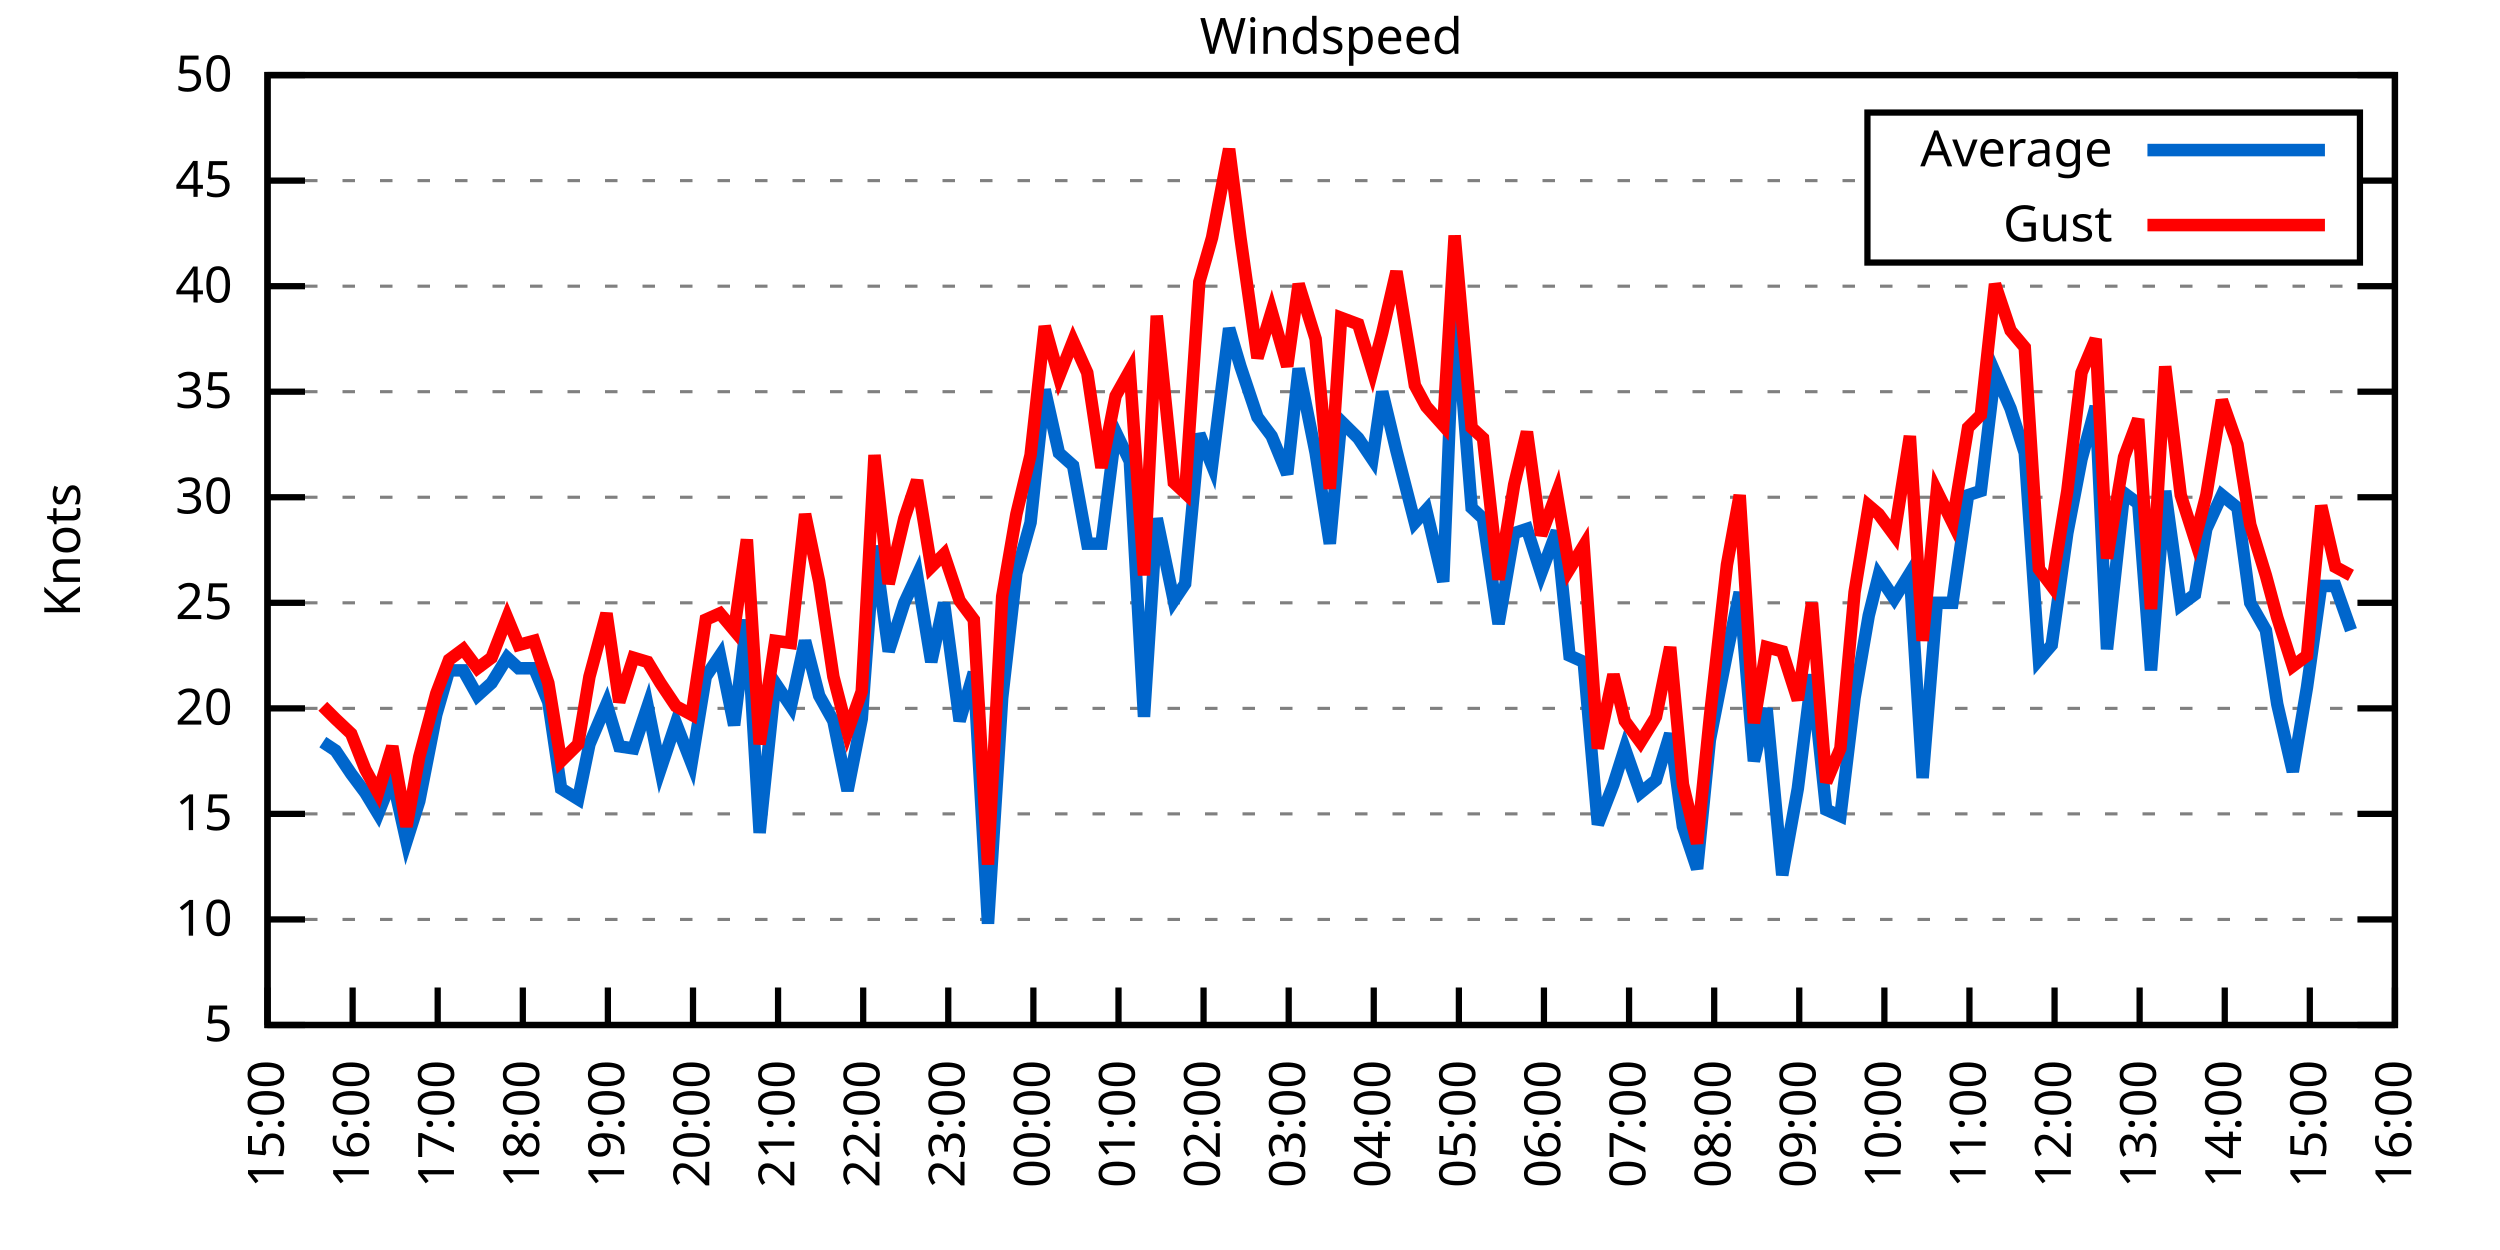
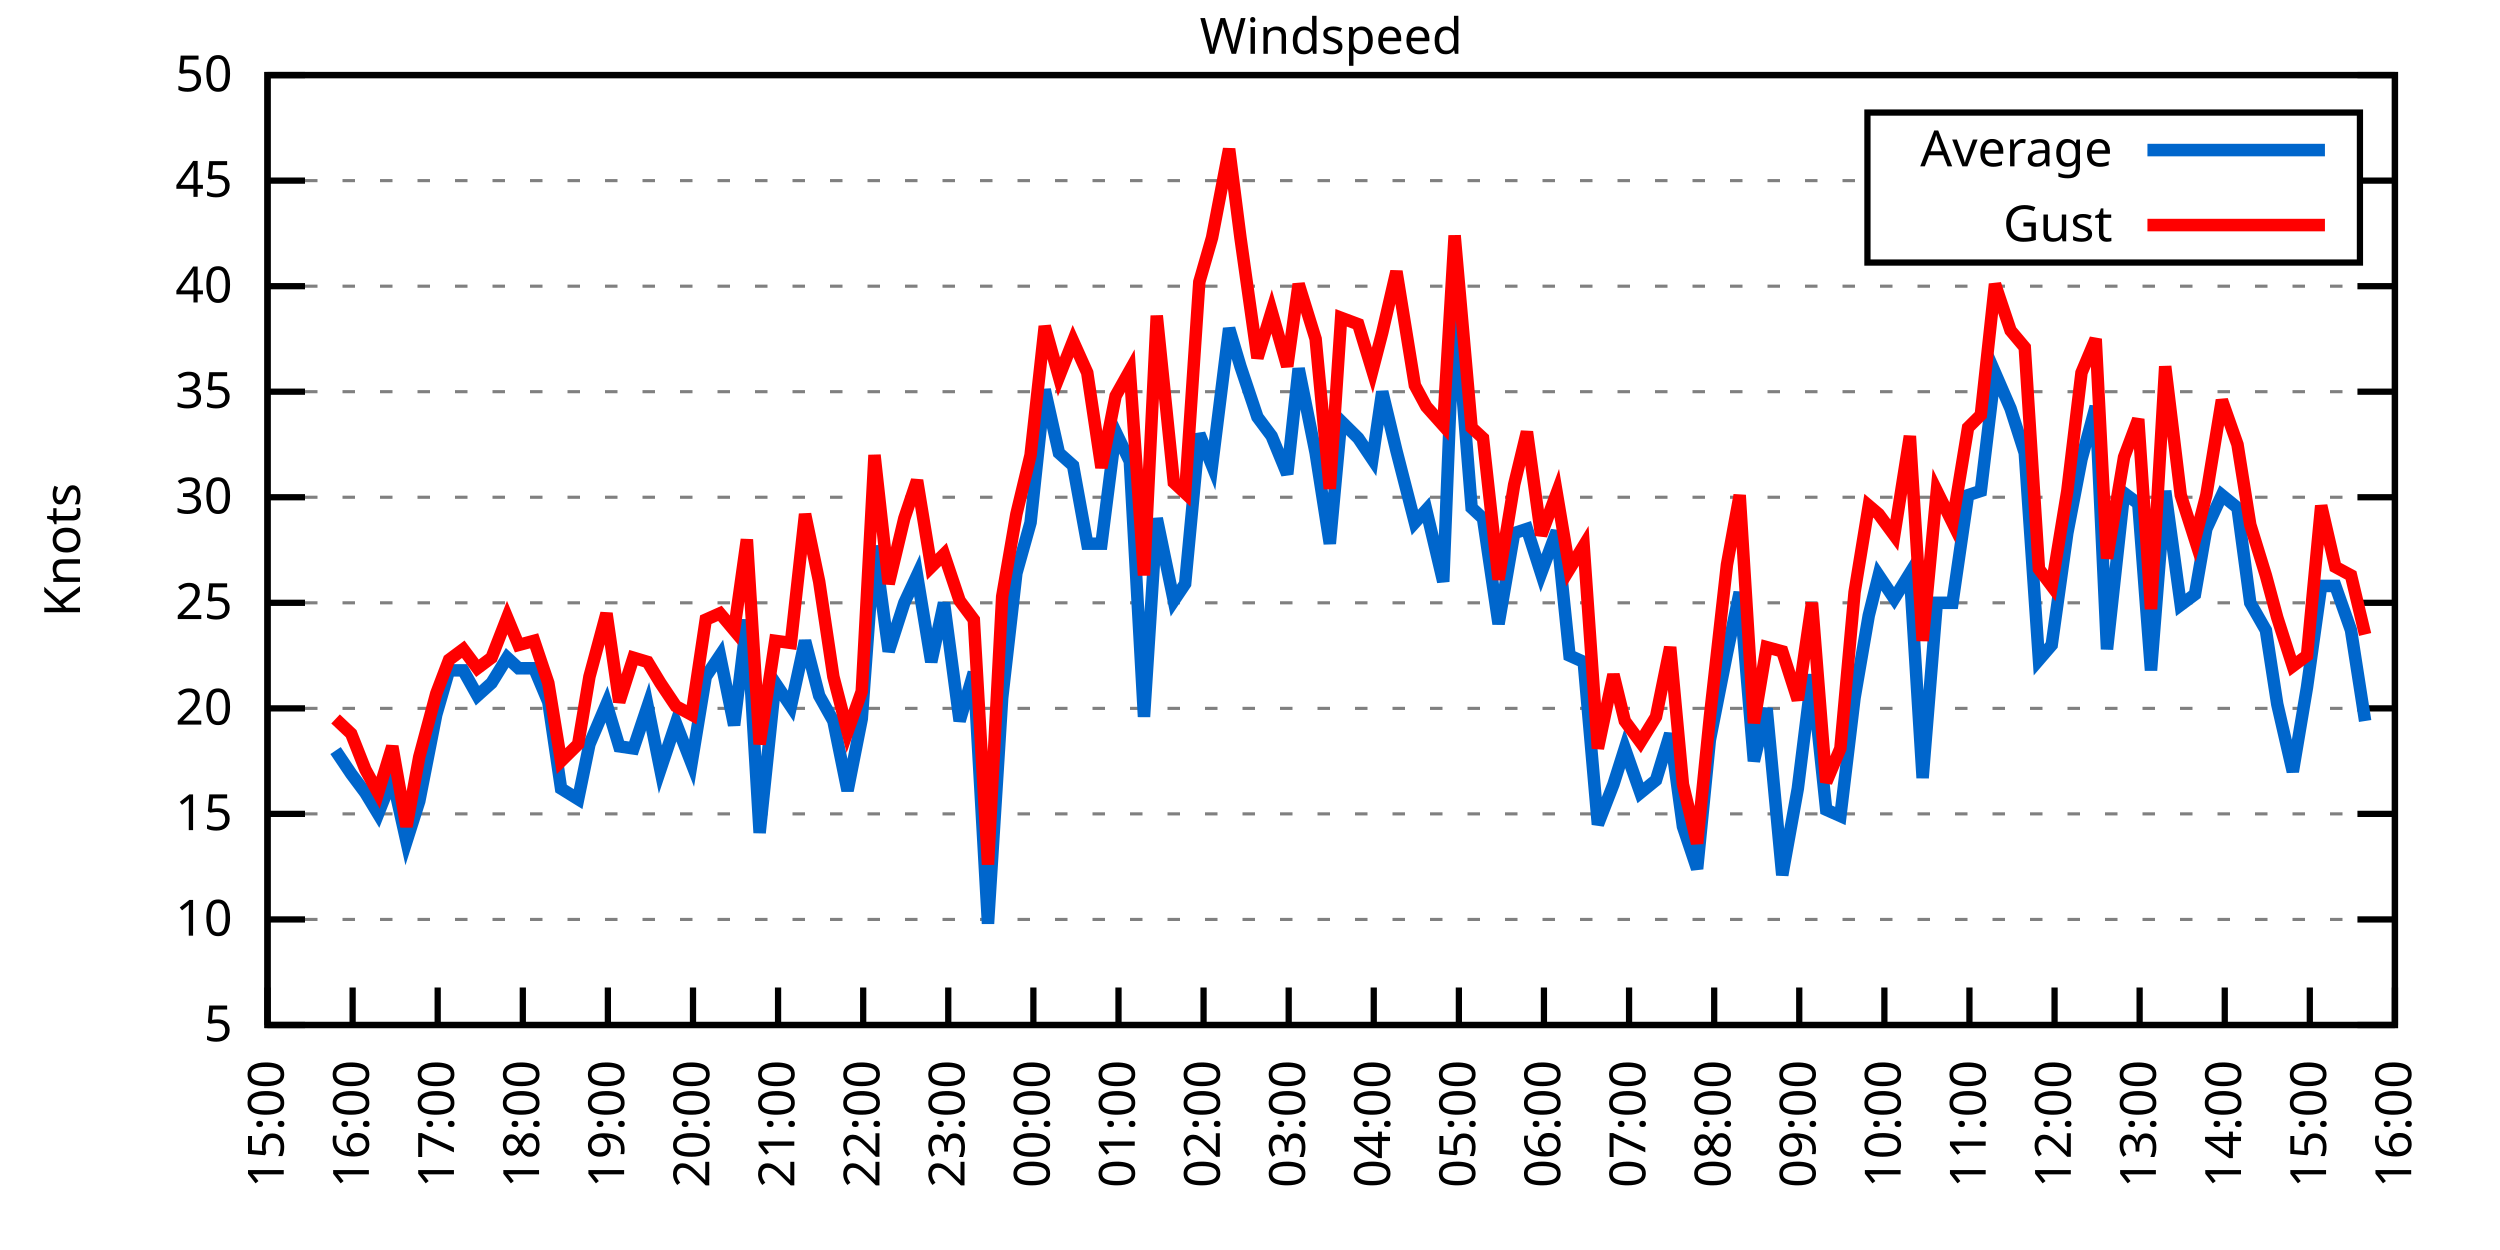
<svg xmlns="http://www.w3.org/2000/svg" xmlns:xlink="http://www.w3.org/1999/xlink" width="400" height="200" viewBox="0 0 400 200">
  <g id="gnuplot_canvas">
    <rect x="0" y="0" width="400" height="200" fill="none" />
    <defs>
      <circle id="gpDot" r="0.5" stroke-width="0.5" stroke="currentColor" />
      <path id="gpPt0" stroke-width="0.333" stroke="currentColor" d="M-1,0 h2 M0,-1 v2" />
      <path id="gpPt1" stroke-width="0.333" stroke="currentColor" d="M-1,-1 L1,1 M1,-1 L-1,1" />
      <path id="gpPt2" stroke-width="0.333" stroke="currentColor" d="M-1,0 L1,0 M0,-1 L0,1 M-1,-1 L1,1 M-1,1 L1,-1" />
      <rect id="gpPt3" stroke-width="0.333" stroke="currentColor" x="-1" y="-1" width="2" height="2" />
      <rect id="gpPt4" stroke-width="0.333" stroke="currentColor" fill="currentColor" x="-1" y="-1" width="2" height="2" />
      <circle id="gpPt5" stroke-width="0.333" stroke="currentColor" cx="0" cy="0" r="1" />
      <use xlink:href="#gpPt5" id="gpPt6" fill="currentColor" stroke="none" />
      <path id="gpPt7" stroke-width="0.333" stroke="currentColor" d="M0,-1.33 L-1.33,0.67 L1.33,0.67 z" />
      <use xlink:href="#gpPt7" id="gpPt8" fill="currentColor" stroke="none" />
      <use xlink:href="#gpPt7" id="gpPt9" stroke="currentColor" transform="rotate(180)" />
      <use xlink:href="#gpPt9" id="gpPt10" fill="currentColor" stroke="none" />
      <use xlink:href="#gpPt3" id="gpPt11" stroke="currentColor" transform="rotate(45)" />
      <use xlink:href="#gpPt11" id="gpPt12" fill="currentColor" stroke="none" />
      <path id="gpPt13" stroke-width="0.333" stroke="currentColor" d="M0,1.330 L1.265,0.411 L0.782,-1.067 L-0.782,-1.076 L-1.265,0.411 z" />
      <use xlink:href="#gpPt13" id="gpPt14" fill="currentColor" stroke="none" />
      <filter id="textbox" filterUnits="objectBoundingBox" x="0" y="0" height="1" width="1">
        <feFlood flood-color="white" flood-opacity="1" result="bgnd" />
        <feComposite in="SourceGraphic" in2="bgnd" operator="atop" />
      </filter>
      <filter id="greybox" filterUnits="objectBoundingBox" x="0" y="0" height="1" width="1">
        <feFlood flood-color="lightgrey" flood-opacity="1" result="grey" />
        <feComposite in="SourceGraphic" in2="grey" operator="atop" />
      </filter>
    </defs>
    <g fill="none" color="white" stroke="currentColor" stroke-width="1.00" stroke-linecap="butt" stroke-linejoin="miter">
</g>
    <g fill="none" color="black" stroke="currentColor" stroke-width="1.00" stroke-linecap="butt" stroke-linejoin="miter">
      <g stroke="none" shape-rendering="crispEdges">
        <polygon fill="rgb(255, 255, 255)" points="42.80,164.00 383.18,164.00 383.18,12.02 42.80,12.02 " />
      </g>
    </g>
    <g fill="none" color="black" stroke="currentColor" stroke-width="1.00" stroke-linecap="butt" stroke-linejoin="miter">
</g>
    <g fill="none" color="black" stroke="black" stroke-width="0.50" stroke-linecap="butt" stroke-linejoin="miter">
</g>
    <g fill="none" color="gray" stroke="currentColor" stroke-width="0.50" stroke-linecap="butt" stroke-linejoin="miter">
      <path stroke="gray" stroke-dasharray="2,4" class="gridline" d="M42.80,164.00 L383.19,164.00  " />
    </g>
    <g fill="none" color="gray" stroke="gray" stroke-width="1.00" stroke-linecap="butt" stroke-linejoin="miter">
</g>
    <g fill="none" color="black" stroke="currentColor" stroke-width="1.00" stroke-linecap="butt" stroke-linejoin="miter">
      <path stroke="black" d="M42.80,164.00 L48.80,164.00 M383.19,164.00 L377.19,164.00  " />
      <g transform="translate(37.20,166.60)" stroke="none" fill="black" font-family="Sans" font-size="8.00" text-anchor="end">
        <text>
          <tspan font-family="Sans"> 5</tspan>
        </text>
      </g>
    </g>
    <g fill="none" color="black" stroke="currentColor" stroke-width="1.00" stroke-linecap="butt" stroke-linejoin="miter">
</g>
    <g fill="none" color="black" stroke="black" stroke-width="0.50" stroke-linecap="butt" stroke-linejoin="miter">
</g>
    <g fill="none" color="gray" stroke="currentColor" stroke-width="0.50" stroke-linecap="butt" stroke-linejoin="miter">
      <path stroke="gray" stroke-dasharray="2,4" class="gridline" d="M42.80,147.11 L383.19,147.11  " />
    </g>
    <g fill="none" color="gray" stroke="gray" stroke-width="1.00" stroke-linecap="butt" stroke-linejoin="miter">
</g>
    <g fill="none" color="black" stroke="currentColor" stroke-width="1.00" stroke-linecap="butt" stroke-linejoin="miter">
      <path stroke="black" d="M42.80,147.11 L48.80,147.11 M383.19,147.11 L377.19,147.11  " />
      <g transform="translate(37.20,149.71)" stroke="none" fill="black" font-family="Sans" font-size="8.00" text-anchor="end">
        <text>
          <tspan font-family="Sans"> 10</tspan>
        </text>
      </g>
    </g>
    <g fill="none" color="black" stroke="currentColor" stroke-width="1.00" stroke-linecap="butt" stroke-linejoin="miter">
</g>
    <g fill="none" color="black" stroke="black" stroke-width="0.50" stroke-linecap="butt" stroke-linejoin="miter">
</g>
    <g fill="none" color="gray" stroke="currentColor" stroke-width="0.50" stroke-linecap="butt" stroke-linejoin="miter">
      <path stroke="gray" stroke-dasharray="2,4" class="gridline" d="M42.80,130.22 L383.19,130.22  " />
    </g>
    <g fill="none" color="gray" stroke="gray" stroke-width="1.00" stroke-linecap="butt" stroke-linejoin="miter">
</g>
    <g fill="none" color="black" stroke="currentColor" stroke-width="1.00" stroke-linecap="butt" stroke-linejoin="miter">
      <path stroke="black" d="M42.80,130.22 L48.80,130.22 M383.19,130.22 L377.19,130.22  " />
      <g transform="translate(37.20,132.82)" stroke="none" fill="black" font-family="Sans" font-size="8.00" text-anchor="end">
        <text>
          <tspan font-family="Sans"> 15</tspan>
        </text>
      </g>
    </g>
    <g fill="none" color="black" stroke="currentColor" stroke-width="1.00" stroke-linecap="butt" stroke-linejoin="miter">
</g>
    <g fill="none" color="black" stroke="black" stroke-width="0.50" stroke-linecap="butt" stroke-linejoin="miter">
</g>
    <g fill="none" color="gray" stroke="currentColor" stroke-width="0.50" stroke-linecap="butt" stroke-linejoin="miter">
      <path stroke="gray" stroke-dasharray="2,4" class="gridline" d="M42.80,113.34 L383.19,113.34  " />
    </g>
    <g fill="none" color="gray" stroke="gray" stroke-width="1.00" stroke-linecap="butt" stroke-linejoin="miter">
</g>
    <g fill="none" color="black" stroke="currentColor" stroke-width="1.00" stroke-linecap="butt" stroke-linejoin="miter">
      <path stroke="black" d="M42.80,113.34 L48.80,113.34 M383.19,113.34 L377.19,113.34  " />
      <g transform="translate(37.20,115.94)" stroke="none" fill="black" font-family="Sans" font-size="8.00" text-anchor="end">
        <text>
          <tspan font-family="Sans"> 20</tspan>
        </text>
      </g>
    </g>
    <g fill="none" color="black" stroke="currentColor" stroke-width="1.00" stroke-linecap="butt" stroke-linejoin="miter">
</g>
    <g fill="none" color="black" stroke="black" stroke-width="0.50" stroke-linecap="butt" stroke-linejoin="miter">
</g>
    <g fill="none" color="gray" stroke="currentColor" stroke-width="0.50" stroke-linecap="butt" stroke-linejoin="miter">
      <path stroke="gray" stroke-dasharray="2,4" class="gridline" d="M42.80,96.45 L383.19,96.45  " />
    </g>
    <g fill="none" color="gray" stroke="gray" stroke-width="1.00" stroke-linecap="butt" stroke-linejoin="miter">
</g>
    <g fill="none" color="black" stroke="currentColor" stroke-width="1.00" stroke-linecap="butt" stroke-linejoin="miter">
      <path stroke="black" d="M42.80,96.45 L48.80,96.45 M383.19,96.45 L377.19,96.45  " />
      <g transform="translate(37.20,99.05)" stroke="none" fill="black" font-family="Sans" font-size="8.00" text-anchor="end">
        <text>
          <tspan font-family="Sans"> 25</tspan>
        </text>
      </g>
    </g>
    <g fill="none" color="black" stroke="currentColor" stroke-width="1.00" stroke-linecap="butt" stroke-linejoin="miter">
</g>
    <g fill="none" color="black" stroke="black" stroke-width="0.50" stroke-linecap="butt" stroke-linejoin="miter">
</g>
    <g fill="none" color="gray" stroke="currentColor" stroke-width="0.50" stroke-linecap="butt" stroke-linejoin="miter">
      <path stroke="gray" stroke-dasharray="2,4" class="gridline" d="M42.80,79.56 L383.19,79.56  " />
    </g>
    <g fill="none" color="gray" stroke="gray" stroke-width="1.00" stroke-linecap="butt" stroke-linejoin="miter">
</g>
    <g fill="none" color="black" stroke="currentColor" stroke-width="1.00" stroke-linecap="butt" stroke-linejoin="miter">
      <path stroke="black" d="M42.80,79.56 L48.80,79.56 M383.19,79.56 L377.19,79.56  " />
      <g transform="translate(37.20,82.16)" stroke="none" fill="black" font-family="Sans" font-size="8.00" text-anchor="end">
        <text>
          <tspan font-family="Sans"> 30</tspan>
        </text>
      </g>
    </g>
    <g fill="none" color="black" stroke="currentColor" stroke-width="1.00" stroke-linecap="butt" stroke-linejoin="miter">
</g>
    <g fill="none" color="black" stroke="black" stroke-width="0.50" stroke-linecap="butt" stroke-linejoin="miter">
</g>
    <g fill="none" color="gray" stroke="currentColor" stroke-width="0.50" stroke-linecap="butt" stroke-linejoin="miter">
      <path stroke="gray" stroke-dasharray="2,4" class="gridline" d="M42.80,62.67 L383.19,62.67  " />
    </g>
    <g fill="none" color="gray" stroke="gray" stroke-width="1.00" stroke-linecap="butt" stroke-linejoin="miter">
</g>
    <g fill="none" color="black" stroke="currentColor" stroke-width="1.00" stroke-linecap="butt" stroke-linejoin="miter">
      <path stroke="black" d="M42.80,62.67 L48.80,62.67 M383.19,62.67 L377.19,62.67  " />
      <g transform="translate(37.20,65.27)" stroke="none" fill="black" font-family="Sans" font-size="8.00" text-anchor="end">
        <text>
          <tspan font-family="Sans"> 35</tspan>
        </text>
      </g>
    </g>
    <g fill="none" color="black" stroke="currentColor" stroke-width="1.00" stroke-linecap="butt" stroke-linejoin="miter">
</g>
    <g fill="none" color="black" stroke="black" stroke-width="0.50" stroke-linecap="butt" stroke-linejoin="miter">
</g>
    <g fill="none" color="gray" stroke="currentColor" stroke-width="0.50" stroke-linecap="butt" stroke-linejoin="miter">
      <path stroke="gray" stroke-dasharray="2,4" class="gridline" d="M42.80,45.79 L383.19,45.79  " />
    </g>
    <g fill="none" color="gray" stroke="gray" stroke-width="1.00" stroke-linecap="butt" stroke-linejoin="miter">
</g>
    <g fill="none" color="black" stroke="currentColor" stroke-width="1.00" stroke-linecap="butt" stroke-linejoin="miter">
      <path stroke="black" d="M42.80,45.79 L48.80,45.79 M383.19,45.79 L377.19,45.79  " />
      <g transform="translate(37.20,48.39)" stroke="none" fill="black" font-family="Sans" font-size="8.00" text-anchor="end">
        <text>
          <tspan font-family="Sans"> 40</tspan>
        </text>
      </g>
    </g>
    <g fill="none" color="black" stroke="currentColor" stroke-width="1.00" stroke-linecap="butt" stroke-linejoin="miter">
</g>
    <g fill="none" color="black" stroke="black" stroke-width="0.50" stroke-linecap="butt" stroke-linejoin="miter">
</g>
    <g fill="none" color="gray" stroke="currentColor" stroke-width="0.50" stroke-linecap="butt" stroke-linejoin="miter">
      <path stroke="gray" stroke-dasharray="2,4" class="gridline" d="M42.80,28.90 L298.79,28.90 M377.59,28.90 L383.19,28.90  " />
    </g>
    <g fill="none" color="gray" stroke="gray" stroke-width="1.00" stroke-linecap="butt" stroke-linejoin="miter">
</g>
    <g fill="none" color="black" stroke="currentColor" stroke-width="1.00" stroke-linecap="butt" stroke-linejoin="miter">
      <path stroke="black" d="M42.80,28.90 L48.80,28.90 M383.19,28.90 L377.19,28.90  " />
      <g transform="translate(37.20,31.50)" stroke="none" fill="black" font-family="Sans" font-size="8.00" text-anchor="end">
        <text>
          <tspan font-family="Sans"> 45</tspan>
        </text>
      </g>
    </g>
    <g fill="none" color="black" stroke="currentColor" stroke-width="1.00" stroke-linecap="butt" stroke-linejoin="miter">
</g>
    <g fill="none" color="black" stroke="black" stroke-width="0.50" stroke-linecap="butt" stroke-linejoin="miter">
</g>
    <g fill="none" color="gray" stroke="currentColor" stroke-width="0.50" stroke-linecap="butt" stroke-linejoin="miter">
      <path stroke="gray" stroke-dasharray="2,4" class="gridline" d="M42.80,12.01 L383.19,12.01  " />
    </g>
    <g fill="none" color="gray" stroke="gray" stroke-width="1.00" stroke-linecap="butt" stroke-linejoin="miter">
</g>
    <g fill="none" color="black" stroke="currentColor" stroke-width="1.00" stroke-linecap="butt" stroke-linejoin="miter">
      <path stroke="black" d="M42.80,12.01 L48.80,12.01 M383.19,12.01 L377.19,12.01  " />
      <g transform="translate(37.20,14.61)" stroke="none" fill="black" font-family="Sans" font-size="8.00" text-anchor="end">
        <text>
          <tspan font-family="Sans"> 50</tspan>
        </text>
      </g>
    </g>
    <g fill="none" color="black" stroke="currentColor" stroke-width="1.00" stroke-linecap="butt" stroke-linejoin="miter">
      <path stroke="black" d="M42.80,164.00 L42.80,158.00  " />
      <g transform="translate(45.40,169.60) rotate(270.00)" stroke="none" fill="black" font-family="Sans" font-size="8.00" text-anchor="end">
        <text>
          <tspan font-family="Sans">15:00</tspan>
        </text>
      </g>
    </g>
    <g fill="none" color="black" stroke="currentColor" stroke-width="1.00" stroke-linecap="butt" stroke-linejoin="miter">
      <path stroke="black" d="M56.42,164.00 L56.42,158.00  " />
      <g transform="translate(59.02,169.60) rotate(270.00)" stroke="none" fill="black" font-family="Sans" font-size="8.00" text-anchor="end">
        <text>
          <tspan font-family="Sans">16:00</tspan>
        </text>
      </g>
    </g>
    <g fill="none" color="black" stroke="currentColor" stroke-width="1.00" stroke-linecap="butt" stroke-linejoin="miter">
      <path stroke="black" d="M70.03,164.00 L70.03,158.00  " />
      <g transform="translate(72.63,169.60) rotate(270.00)" stroke="none" fill="black" font-family="Sans" font-size="8.00" text-anchor="end">
        <text>
          <tspan font-family="Sans">17:00</tspan>
        </text>
      </g>
    </g>
    <g fill="none" color="black" stroke="currentColor" stroke-width="1.00" stroke-linecap="butt" stroke-linejoin="miter">
      <path stroke="black" d="M83.65,164.00 L83.65,158.00  " />
      <g transform="translate(86.25,169.60) rotate(270.00)" stroke="none" fill="black" font-family="Sans" font-size="8.00" text-anchor="end">
        <text>
          <tspan font-family="Sans">18:00</tspan>
        </text>
      </g>
    </g>
    <g fill="none" color="black" stroke="currentColor" stroke-width="1.00" stroke-linecap="butt" stroke-linejoin="miter">
      <path stroke="black" d="M97.26,164.00 L97.26,158.00  " />
      <g transform="translate(99.86,169.60) rotate(270.00)" stroke="none" fill="black" font-family="Sans" font-size="8.00" text-anchor="end">
        <text>
          <tspan font-family="Sans">19:00</tspan>
        </text>
      </g>
    </g>
    <g fill="none" color="black" stroke="currentColor" stroke-width="1.00" stroke-linecap="butt" stroke-linejoin="miter">
      <path stroke="black" d="M110.88,164.00 L110.88,158.00  " />
      <g transform="translate(113.48,169.60) rotate(270.00)" stroke="none" fill="black" font-family="Sans" font-size="8.00" text-anchor="end">
        <text>
          <tspan font-family="Sans">20:00</tspan>
        </text>
      </g>
    </g>
    <g fill="none" color="black" stroke="currentColor" stroke-width="1.00" stroke-linecap="butt" stroke-linejoin="miter">
      <path stroke="black" d="M124.49,164.00 L124.49,158.00  " />
      <g transform="translate(127.09,169.60) rotate(270.00)" stroke="none" fill="black" font-family="Sans" font-size="8.00" text-anchor="end">
        <text>
          <tspan font-family="Sans">21:00</tspan>
        </text>
      </g>
    </g>
    <g fill="none" color="black" stroke="currentColor" stroke-width="1.00" stroke-linecap="butt" stroke-linejoin="miter">
      <path stroke="black" d="M138.11,164.00 L138.11,158.00  " />
      <g transform="translate(140.71,169.60) rotate(270.00)" stroke="none" fill="black" font-family="Sans" font-size="8.00" text-anchor="end">
        <text>
          <tspan font-family="Sans">22:00</tspan>
        </text>
      </g>
    </g>
    <g fill="none" color="black" stroke="currentColor" stroke-width="1.00" stroke-linecap="butt" stroke-linejoin="miter">
      <path stroke="black" d="M151.72,164.00 L151.72,158.00  " />
      <g transform="translate(154.32,169.60) rotate(270.00)" stroke="none" fill="black" font-family="Sans" font-size="8.00" text-anchor="end">
        <text>
          <tspan font-family="Sans">23:00</tspan>
        </text>
      </g>
    </g>
    <g fill="none" color="black" stroke="currentColor" stroke-width="1.00" stroke-linecap="butt" stroke-linejoin="miter">
      <path stroke="black" d="M165.34,164.00 L165.34,158.00  " />
      <g transform="translate(167.94,169.60) rotate(270.00)" stroke="none" fill="black" font-family="Sans" font-size="8.00" text-anchor="end">
        <text>
          <tspan font-family="Sans">00:00</tspan>
        </text>
      </g>
    </g>
    <g fill="none" color="black" stroke="currentColor" stroke-width="1.00" stroke-linecap="butt" stroke-linejoin="miter">
      <path stroke="black" d="M178.96,164.00 L178.96,158.00  " />
      <g transform="translate(181.56,169.60) rotate(270.00)" stroke="none" fill="black" font-family="Sans" font-size="8.00" text-anchor="end">
        <text>
          <tspan font-family="Sans">01:00</tspan>
        </text>
      </g>
    </g>
    <g fill="none" color="black" stroke="currentColor" stroke-width="1.00" stroke-linecap="butt" stroke-linejoin="miter">
      <path stroke="black" d="M192.57,164.00 L192.57,158.00  " />
      <g transform="translate(195.17,169.60) rotate(270.00)" stroke="none" fill="black" font-family="Sans" font-size="8.00" text-anchor="end">
        <text>
          <tspan font-family="Sans">02:00</tspan>
        </text>
      </g>
    </g>
    <g fill="none" color="black" stroke="currentColor" stroke-width="1.00" stroke-linecap="butt" stroke-linejoin="miter">
      <path stroke="black" d="M206.19,164.00 L206.19,158.00  " />
      <g transform="translate(208.79,169.60) rotate(270.00)" stroke="none" fill="black" font-family="Sans" font-size="8.00" text-anchor="end">
        <text>
          <tspan font-family="Sans">03:00</tspan>
        </text>
      </g>
    </g>
    <g fill="none" color="black" stroke="currentColor" stroke-width="1.00" stroke-linecap="butt" stroke-linejoin="miter">
      <path stroke="black" d="M219.80,164.00 L219.80,158.00  " />
      <g transform="translate(222.40,169.60) rotate(270.00)" stroke="none" fill="black" font-family="Sans" font-size="8.00" text-anchor="end">
        <text>
          <tspan font-family="Sans">04:00</tspan>
        </text>
      </g>
    </g>
    <g fill="none" color="black" stroke="currentColor" stroke-width="1.00" stroke-linecap="butt" stroke-linejoin="miter">
      <path stroke="black" d="M233.42,164.00 L233.42,158.00  " />
      <g transform="translate(236.02,169.60) rotate(270.00)" stroke="none" fill="black" font-family="Sans" font-size="8.00" text-anchor="end">
        <text>
          <tspan font-family="Sans">05:00</tspan>
        </text>
      </g>
    </g>
    <g fill="none" color="black" stroke="currentColor" stroke-width="1.00" stroke-linecap="butt" stroke-linejoin="miter">
      <path stroke="black" d="M247.03,164.00 L247.03,158.00  " />
      <g transform="translate(249.63,169.60) rotate(270.00)" stroke="none" fill="black" font-family="Sans" font-size="8.00" text-anchor="end">
        <text>
          <tspan font-family="Sans">06:00</tspan>
        </text>
      </g>
    </g>
    <g fill="none" color="black" stroke="currentColor" stroke-width="1.00" stroke-linecap="butt" stroke-linejoin="miter">
      <path stroke="black" d="M260.65,164.00 L260.65,158.00  " />
      <g transform="translate(263.25,169.60) rotate(270.00)" stroke="none" fill="black" font-family="Sans" font-size="8.00" text-anchor="end">
        <text>
          <tspan font-family="Sans">07:00</tspan>
        </text>
      </g>
    </g>
    <g fill="none" color="black" stroke="currentColor" stroke-width="1.00" stroke-linecap="butt" stroke-linejoin="miter">
      <path stroke="black" d="M274.27,164.00 L274.27,158.00  " />
      <g transform="translate(276.87,169.60) rotate(270.00)" stroke="none" fill="black" font-family="Sans" font-size="8.00" text-anchor="end">
        <text>
          <tspan font-family="Sans">08:00</tspan>
        </text>
      </g>
    </g>
    <g fill="none" color="black" stroke="currentColor" stroke-width="1.00" stroke-linecap="butt" stroke-linejoin="miter">
      <path stroke="black" d="M287.88,164.00 L287.88,158.00  " />
      <g transform="translate(290.48,169.60) rotate(270.00)" stroke="none" fill="black" font-family="Sans" font-size="8.00" text-anchor="end">
        <text>
          <tspan font-family="Sans">09:00</tspan>
        </text>
      </g>
    </g>
    <g fill="none" color="black" stroke="currentColor" stroke-width="1.00" stroke-linecap="butt" stroke-linejoin="miter">
      <path stroke="black" d="M301.50,164.00 L301.50,158.00  " />
      <g transform="translate(304.10,169.60) rotate(270.00)" stroke="none" fill="black" font-family="Sans" font-size="8.00" text-anchor="end">
        <text>
          <tspan font-family="Sans">10:00</tspan>
        </text>
      </g>
    </g>
    <g fill="none" color="black" stroke="currentColor" stroke-width="1.00" stroke-linecap="butt" stroke-linejoin="miter">
      <path stroke="black" d="M315.11,164.00 L315.11,158.00  " />
      <g transform="translate(317.71,169.60) rotate(270.00)" stroke="none" fill="black" font-family="Sans" font-size="8.00" text-anchor="end">
        <text>
          <tspan font-family="Sans">11:00</tspan>
        </text>
      </g>
    </g>
    <g fill="none" color="black" stroke="currentColor" stroke-width="1.00" stroke-linecap="butt" stroke-linejoin="miter">
      <path stroke="black" d="M328.73,164.00 L328.73,158.00  " />
      <g transform="translate(331.33,169.60) rotate(270.00)" stroke="none" fill="black" font-family="Sans" font-size="8.00" text-anchor="end">
        <text>
          <tspan font-family="Sans">12:00</tspan>
        </text>
      </g>
    </g>
    <g fill="none" color="black" stroke="currentColor" stroke-width="1.00" stroke-linecap="butt" stroke-linejoin="miter">
      <path stroke="black" d="M342.34,164.00 L342.34,158.00  " />
      <g transform="translate(344.94,169.60) rotate(270.00)" stroke="none" fill="black" font-family="Sans" font-size="8.00" text-anchor="end">
        <text>
          <tspan font-family="Sans">13:00</tspan>
        </text>
      </g>
    </g>
    <g fill="none" color="black" stroke="currentColor" stroke-width="1.00" stroke-linecap="butt" stroke-linejoin="miter">
      <path stroke="black" d="M355.96,164.00 L355.96,158.00  " />
      <g transform="translate(358.56,169.60) rotate(270.00)" stroke="none" fill="black" font-family="Sans" font-size="8.00" text-anchor="end">
        <text>
          <tspan font-family="Sans">14:00</tspan>
        </text>
      </g>
    </g>
    <g fill="none" color="black" stroke="currentColor" stroke-width="1.00" stroke-linecap="butt" stroke-linejoin="miter">
      <path stroke="black" d="M369.57,164.00 L369.57,158.00  " />
      <g transform="translate(372.17,169.60) rotate(270.00)" stroke="none" fill="black" font-family="Sans" font-size="8.00" text-anchor="end">
        <text>
          <tspan font-family="Sans">15:00</tspan>
        </text>
      </g>
    </g>
    <g fill="none" color="black" stroke="currentColor" stroke-width="1.00" stroke-linecap="butt" stroke-linejoin="miter">
      <path stroke="black" d="M383.19,164.00 L383.19,158.00  " />
      <g transform="translate(385.79,169.60) rotate(270.00)" stroke="none" fill="black" font-family="Sans" font-size="8.00" text-anchor="end">
        <text>
          <tspan font-family="Sans">16:00</tspan>
        </text>
      </g>
    </g>
    <g fill="none" color="black" stroke="currentColor" stroke-width="1.00" stroke-linecap="butt" stroke-linejoin="miter">
</g>
    <g fill="none" color="black" stroke="currentColor" stroke-width="1.00" stroke-linecap="butt" stroke-linejoin="miter">
      <path stroke="black" d="M42.80,12.01 L42.80,164.00 L383.19,164.00 L383.19,12.01 L42.80,12.01 Z  " />
    </g>
    <g fill="none" color="black" stroke="currentColor" stroke-width="1.00" stroke-linecap="butt" stroke-linejoin="miter">
</g>
    <g fill="none" color="black" stroke="currentColor" stroke-width="1.00" stroke-linecap="butt" stroke-linejoin="miter">
      <path stroke="black" d="M298.79,42.01 L298.79,18.01 L377.59,18.01 L377.59,42.01 L298.79,42.01 Z  " />
    </g>
    <g id="Windspeed_plot_1">
      <g fill="none" color="white" stroke="black" stroke-width="2.00" stroke-linecap="butt" stroke-linejoin="miter">
</g>
      <g fill="none" color="black" stroke="currentColor" stroke-width="2.00" stroke-linecap="butt" stroke-linejoin="miter">
        <g transform="translate(337.99,26.61)" stroke="none" fill="black" font-family="Sans" font-size="8.00" text-anchor="end">
          <text>
            <tspan font-family="Sans">Average</tspan>
          </text>
        </g>
      </g>
      <g fill="none" color="black" stroke="currentColor" stroke-width="2.00" stroke-linecap="butt" stroke-linejoin="miter">
-         <path stroke="rgb(  0, 102, 204)" d="M343.59,24.01 L371.99,24.01 M51.65,118.74 L53.69,120.09 L56.19,123.81 L58.46,126.85 L60.50,130.22 L62.77,124.48   L65.04,134.62 L67.08,128.20 L69.80,114.35 L71.85,107.26 L74.12,107.26 L76.39,111.31 L78.65,109.28 L81.15,105.23   L82.97,106.92 L85.46,106.92 L87.73,112.32 L89.77,126.17 L92.50,127.86 L94.31,119.08 L97.04,112.66 L99.08,119.42   L101.35,119.75 L103.62,113.00 L105.66,123.13 L108.15,115.70 L110.65,122.12 L112.92,108.27 L115.19,104.89 L117.46,116.04   L119.50,99.15 L121.54,133.26 L124.04,109.28 L126.54,113.00 L128.81,102.53 L131.07,111.31 L133.34,115.36 L135.61,126.51   L137.88,115.03 L139.92,87.33 L142.19,104.22 L144.69,96.45 L146.73,92.06 L149.00,105.91 L151.04,96.45 L153.54,115.36   L155.81,107.59 L158.08,147.79 L160.35,111.65 L162.62,91.72 L164.89,83.61 L167.16,62.34 L169.43,72.47 L171.69,74.49   L173.96,86.99 L176.23,86.99 L178.50,69.09 L180.77,73.82 L183.04,114.69 L185.08,82.94 L187.81,96.11 L189.62,93.41   L191.89,69.43 L193.93,74.49 L196.66,52.54 L198.47,58.62 L201.19,66.73 L203.46,69.77 L205.96,75.85 L207.78,58.96   L210.50,72.47 L212.77,86.99 L214.58,67.40 L217.31,70.10 L219.58,73.48 L221.16,62.67 L223.43,72.13 L226.38,83.61   L228.20,81.59 L230.92,93.07 L232.74,47.47 L235.46,81.25 L237.28,82.94 L239.77,99.83 L242.27,85.30 L244.31,84.63   L246.58,91.72 L249.08,84.97 L251.12,104.89 L253.39,105.91 L255.66,131.91 L258.15,125.50 L259.97,119.75 L262.47,126.85   L264.96,124.82 L267.23,117.39 L269.27,132.25 L271.54,139.01 L273.58,118.40 L276.31,104.56 L278.35,94.76 L280.62,121.78   L282.66,113.34 L285.16,140.02 L287.65,126.17 L289.92,107.93 L292.19,129.55 L294.46,130.56 L296.73,111.65 L299.00,98.48   L300.59,92.06 L303.08,95.77 L305.58,91.72 L307.62,124.48 L309.89,96.45 L312.39,96.45 L314.89,79.22 L316.93,78.55   L319.20,59.63 L321.69,65.38 L323.96,72.47 L326.23,105.57 L328.27,103.20 L330.77,85.30 L333.04,73.48 L335.31,65.04   L337.12,103.88 L339.85,78.89 L342.12,80.57 L344.16,107.26 L346.43,78.55 L348.92,96.79 L351.19,95.10 L353.01,84.63   L355.50,79.22 L358.00,81.25 L360.04,96.45 L362.54,100.84 L364.36,112.66 L366.85,123.47 L369.12,109.96 L371.39,93.75   L373.66,93.75 L376.16,100.84  " />
+         <path stroke="rgb(  0, 102, 204)" d="M343.59,24.01 L371.99,24.01 M53.69,120.09 L56.19,123.81 L58.46,126.85 L60.50,130.22 L62.77,124.48 L65.04,134.62   L67.08,128.20 L69.80,114.35 L71.85,107.26 L74.12,107.26 L76.39,111.31 L78.65,109.28 L81.15,105.23 L82.97,106.92   L85.46,106.92 L87.73,112.32 L89.77,126.17 L92.50,127.86 L94.31,119.08 L97.04,112.66 L99.08,119.42 L101.35,119.75   L103.62,113.00 L105.66,123.13 L108.15,115.70 L110.65,122.12 L112.92,108.27 L115.19,104.89 L117.46,116.04 L119.50,99.15   L121.54,133.26 L124.04,109.28 L126.54,113.00 L128.81,102.53 L131.07,111.31 L133.34,115.36 L135.61,126.51 L137.88,115.03   L139.92,87.33 L142.19,104.22 L144.69,96.45 L146.73,92.06 L149.00,105.91 L151.04,96.45 L153.54,115.36 L155.81,107.59   L158.08,147.79 L160.35,111.65 L162.62,91.72 L164.89,83.61 L167.16,62.34 L169.43,72.47 L171.69,74.49 L173.96,86.99   L176.23,86.99 L178.50,69.09 L180.77,73.82 L183.04,114.69 L185.08,82.94 L187.81,96.11 L189.62,93.41 L191.89,69.43   L193.93,74.49 L196.66,52.54 L198.47,58.62 L201.19,66.73 L203.46,69.77 L205.96,75.85 L207.78,58.96 L210.50,72.47   L212.77,86.99 L214.58,67.40 L217.31,70.10 L219.58,73.48 L221.16,62.67 L223.43,72.13 L226.38,83.61 L228.20,81.59   L230.92,93.07 L232.74,47.47 L235.46,81.25 L237.28,82.94 L239.77,99.83 L242.27,85.30 L244.31,84.63 L246.58,91.72   L249.08,84.97 L251.12,104.89 L253.39,105.91 L255.66,131.91 L258.15,125.50 L259.97,119.75 L262.47,126.85 L264.96,124.82   L267.23,117.39 L269.27,132.25 L271.54,139.01 L273.58,118.40 L276.31,104.56 L278.35,94.76 L280.62,121.78 L282.66,113.34   L285.16,140.02 L287.65,126.17 L289.92,107.93 L292.19,129.55 L294.46,130.56 L296.73,111.65 L299.00,98.48 L300.59,92.06   L303.08,95.77 L305.58,91.72 L307.62,124.48 L309.89,96.45 L312.39,96.45 L314.89,79.22 L316.93,78.55 L319.20,59.63   L321.69,65.38 L323.96,72.47 L326.23,105.57 L328.27,103.20 L330.77,85.30 L333.04,73.48 L335.31,65.04 L337.12,103.88   L339.85,78.89 L342.12,80.57 L344.16,107.26 L346.43,78.55 L348.92,96.79 L351.19,95.10 L353.01,84.63 L355.50,79.22   L358.00,81.25 L360.04,96.45 L362.54,100.84 L364.36,112.66 L366.85,123.47 L369.12,109.96 L371.39,93.75 L373.66,93.75   L376.16,100.84 L378.42,115.36  " />
      </g>
    </g>
    <g id="Windspeed_plot_2">
      <g fill="none" color="black" stroke="currentColor" stroke-width="2.00" stroke-linecap="butt" stroke-linejoin="miter">
        <g transform="translate(337.99,38.61)" stroke="none" fill="black" font-family="Sans" font-size="8.00" text-anchor="end">
          <text>
            <tspan font-family="Sans">Gust</tspan>
          </text>
        </g>
      </g>
      <g fill="none" color="black" stroke="currentColor" stroke-width="2.00" stroke-linecap="butt" stroke-linejoin="miter">
-         <path stroke="rgb(255,   0,   0)" d="M343.59,36.01 L371.99,36.01 M51.65,113.00 L53.69,115.03 L56.19,117.39 L58.46,123.13 L60.50,126.85 L62.77,119.42   L65.04,132.25 L67.08,121.11 L69.80,110.97 L71.85,105.57 L74.12,103.88 L76.39,106.92 L78.65,105.23 L81.15,98.81   L82.97,103.20 L85.46,102.53 L87.73,109.28 L89.77,121.78 L92.50,119.08 L94.31,108.27 L97.04,98.14 L99.08,112.32   L101.35,105.23 L103.62,105.91 L105.66,109.28 L108.15,113.00 L110.65,114.35 L112.92,99.15 L115.19,98.14 L117.46,100.84   L119.50,86.32 L121.54,119.08 L124.04,102.53 L126.54,102.87 L128.81,82.26 L131.07,93.07 L133.34,108.27 L135.61,117.05   L137.88,110.63 L139.92,72.81 L142.19,93.41 L144.69,82.94 L146.73,76.86 L149.00,90.71 L151.04,88.68 L153.54,96.11   L155.81,99.15 L158.08,138.33 L160.35,95.44 L162.62,82.26 L164.89,72.81 L167.16,52.20 L169.43,60.31 L171.69,54.57   L173.96,59.63 L176.23,74.83 L178.50,63.35 L180.77,59.30 L183.04,92.06 L185.08,50.51 L187.81,77.20 L189.62,78.89   L191.89,45.11 L193.93,38.02 L196.66,23.83 L198.47,38.02 L201.19,57.27 L203.46,49.84 L205.96,58.62 L207.78,45.45   L210.50,54.23 L212.77,78.21 L214.58,50.85 L217.31,51.87 L219.58,59.30 L221.16,53.22 L223.43,43.42 L226.38,61.66   L228.20,65.04 L230.92,68.08 L232.74,37.68 L235.46,68.42 L237.28,70.10 L239.77,92.73 L242.27,77.53 L244.31,69.09   L246.58,85.64 L249.08,78.89 L251.12,91.04 L253.39,87.33 L255.66,119.75 L258.15,107.93 L259.97,115.36 L262.47,118.74   L264.96,114.69 L267.23,103.54 L269.27,125.50 L271.54,134.95 L273.58,114.69 L276.31,90.37 L278.35,79.22 L280.62,115.70   L282.66,103.54 L285.16,104.22 L287.65,111.99 L289.92,96.45 L292.19,125.16 L294.46,119.75 L296.73,94.76 L299.00,80.91   L300.59,82.26 L303.08,85.64 L305.58,69.77 L307.62,102.53 L309.89,78.55 L312.39,83.61 L314.89,68.42 L316.93,66.39   L319.20,45.45 L321.69,52.88 L323.96,55.58 L326.23,91.04 L328.27,93.75 L330.77,78.55 L333.04,59.63 L335.31,54.23   L337.12,89.36 L339.85,73.14 L342.12,67.06 L344.16,97.46 L346.43,58.62 L348.92,79.22 L351.19,86.32 L353.01,79.22   L355.50,64.02 L358.00,71.12 L360.04,83.95 L362.54,92.06 L364.36,98.81 L366.85,106.58 L369.12,104.89 L371.39,80.91   L373.66,90.71 L376.16,92.06  " />
+         <path stroke="rgb(255,   0,   0)" d="M343.59,36.01 L371.99,36.01 M53.69,115.03 L56.19,117.39 L58.46,123.13 L60.50,126.85 L62.77,119.42 L65.04,132.25   L67.08,121.11 L69.80,110.97 L71.85,105.57 L74.12,103.88 L76.39,106.92 L78.65,105.23 L81.15,98.81 L82.97,103.20   L85.46,102.53 L87.73,109.28 L89.77,121.78 L92.50,119.08 L94.31,108.27 L97.04,98.14 L99.08,112.32 L101.35,105.23   L103.62,105.91 L105.66,109.28 L108.15,113.00 L110.65,114.35 L112.92,99.15 L115.19,98.14 L117.46,100.84 L119.50,86.32   L121.54,119.08 L124.04,102.53 L126.54,102.87 L128.81,82.26 L131.07,93.07 L133.34,108.27 L135.61,117.05 L137.88,110.63   L139.92,72.81 L142.19,93.41 L144.69,82.94 L146.73,76.86 L149.00,90.71 L151.04,88.68 L153.54,96.11 L155.81,99.15   L158.08,138.33 L160.35,95.44 L162.62,82.26 L164.89,72.81 L167.16,52.20 L169.43,60.31 L171.69,54.57 L173.96,59.63   L176.23,74.83 L178.50,63.35 L180.77,59.30 L183.04,92.06 L185.08,50.51 L187.81,77.20 L189.62,78.89 L191.89,45.11   L193.93,38.02 L196.66,23.83 L198.47,38.02 L201.19,57.27 L203.46,49.84 L205.96,58.62 L207.78,45.45 L210.50,54.23   L212.77,78.21 L214.58,50.85 L217.31,51.87 L219.58,59.30 L221.16,53.22 L223.43,43.42 L226.38,61.66 L228.20,65.04   L230.92,68.08 L232.74,37.68 L235.46,68.42 L237.28,70.10 L239.77,92.73 L242.27,77.53 L244.31,69.09 L246.58,85.64   L249.08,78.89 L251.12,91.04 L253.39,87.33 L255.66,119.75 L258.15,107.93 L259.97,115.36 L262.47,118.74 L264.96,114.69   L267.23,103.54 L269.27,125.50 L271.54,134.95 L273.58,114.69 L276.31,90.37 L278.35,79.22 L280.62,115.70 L282.66,103.54   L285.16,104.22 L287.65,111.99 L289.92,96.45 L292.19,125.16 L294.46,119.75 L296.73,94.76 L299.00,80.91 L300.59,82.26   L303.08,85.64 L305.58,69.77 L307.62,102.53 L309.89,78.55 L312.39,83.61 L314.89,68.42 L316.93,66.39 L319.20,45.45   L321.69,52.88 L323.96,55.58 L326.23,91.04 L328.27,93.75 L330.77,78.55 L333.04,59.63 L335.31,54.23 L337.12,89.36   L339.85,73.14 L342.12,67.06 L344.16,97.46 L346.43,58.62 L348.92,79.22 L351.19,86.32 L353.01,79.22 L355.50,64.02   L358.00,71.12 L360.04,83.95 L362.54,92.06 L364.36,98.81 L366.85,106.58 L369.12,104.89 L371.39,80.91 L373.66,90.71   L376.16,92.06 L378.42,101.52  " />
      </g>
    </g>
    <g fill="none" color="black" stroke="currentColor" stroke-width="2.00" stroke-linecap="butt" stroke-linejoin="miter">
</g>
    <g fill="none" color="black" stroke="black" stroke-width="1.00" stroke-linecap="butt" stroke-linejoin="miter">
</g>
    <g fill="none" color="black" stroke="currentColor" stroke-width="1.00" stroke-linecap="butt" stroke-linejoin="miter">
      <path stroke="black" d="M42.80,12.01 L42.80,164.00 L383.19,164.00 L383.19,12.01 L42.80,12.01 Z  " />
      <g transform="translate(12.80,88.01) rotate(270.00)" stroke="none" fill="black" font-family="Sans" font-size="8.00" text-anchor="middle">
        <text>
          <tspan font-family="Sans">Knots</tspan>
        </text>
      </g>
    </g>
    <g fill="none" color="black" stroke="currentColor" stroke-width="1.00" stroke-linecap="butt" stroke-linejoin="miter">
</g>
    <g fill="none" color="black" stroke="currentColor" stroke-width="1.00" stroke-linecap="butt" stroke-linejoin="miter">
      <g transform="translate(212.99,8.61)" stroke="none" fill="black" font-family="Sans" font-size="8.00" text-anchor="middle">
        <text>
          <tspan font-family="Sans">Windspeed</tspan>
        </text>
      </g>
    </g>
    <g fill="none" color="black" stroke="currentColor" stroke-width="1.00" stroke-linecap="butt" stroke-linejoin="miter">
</g>
  </g>
</svg>
